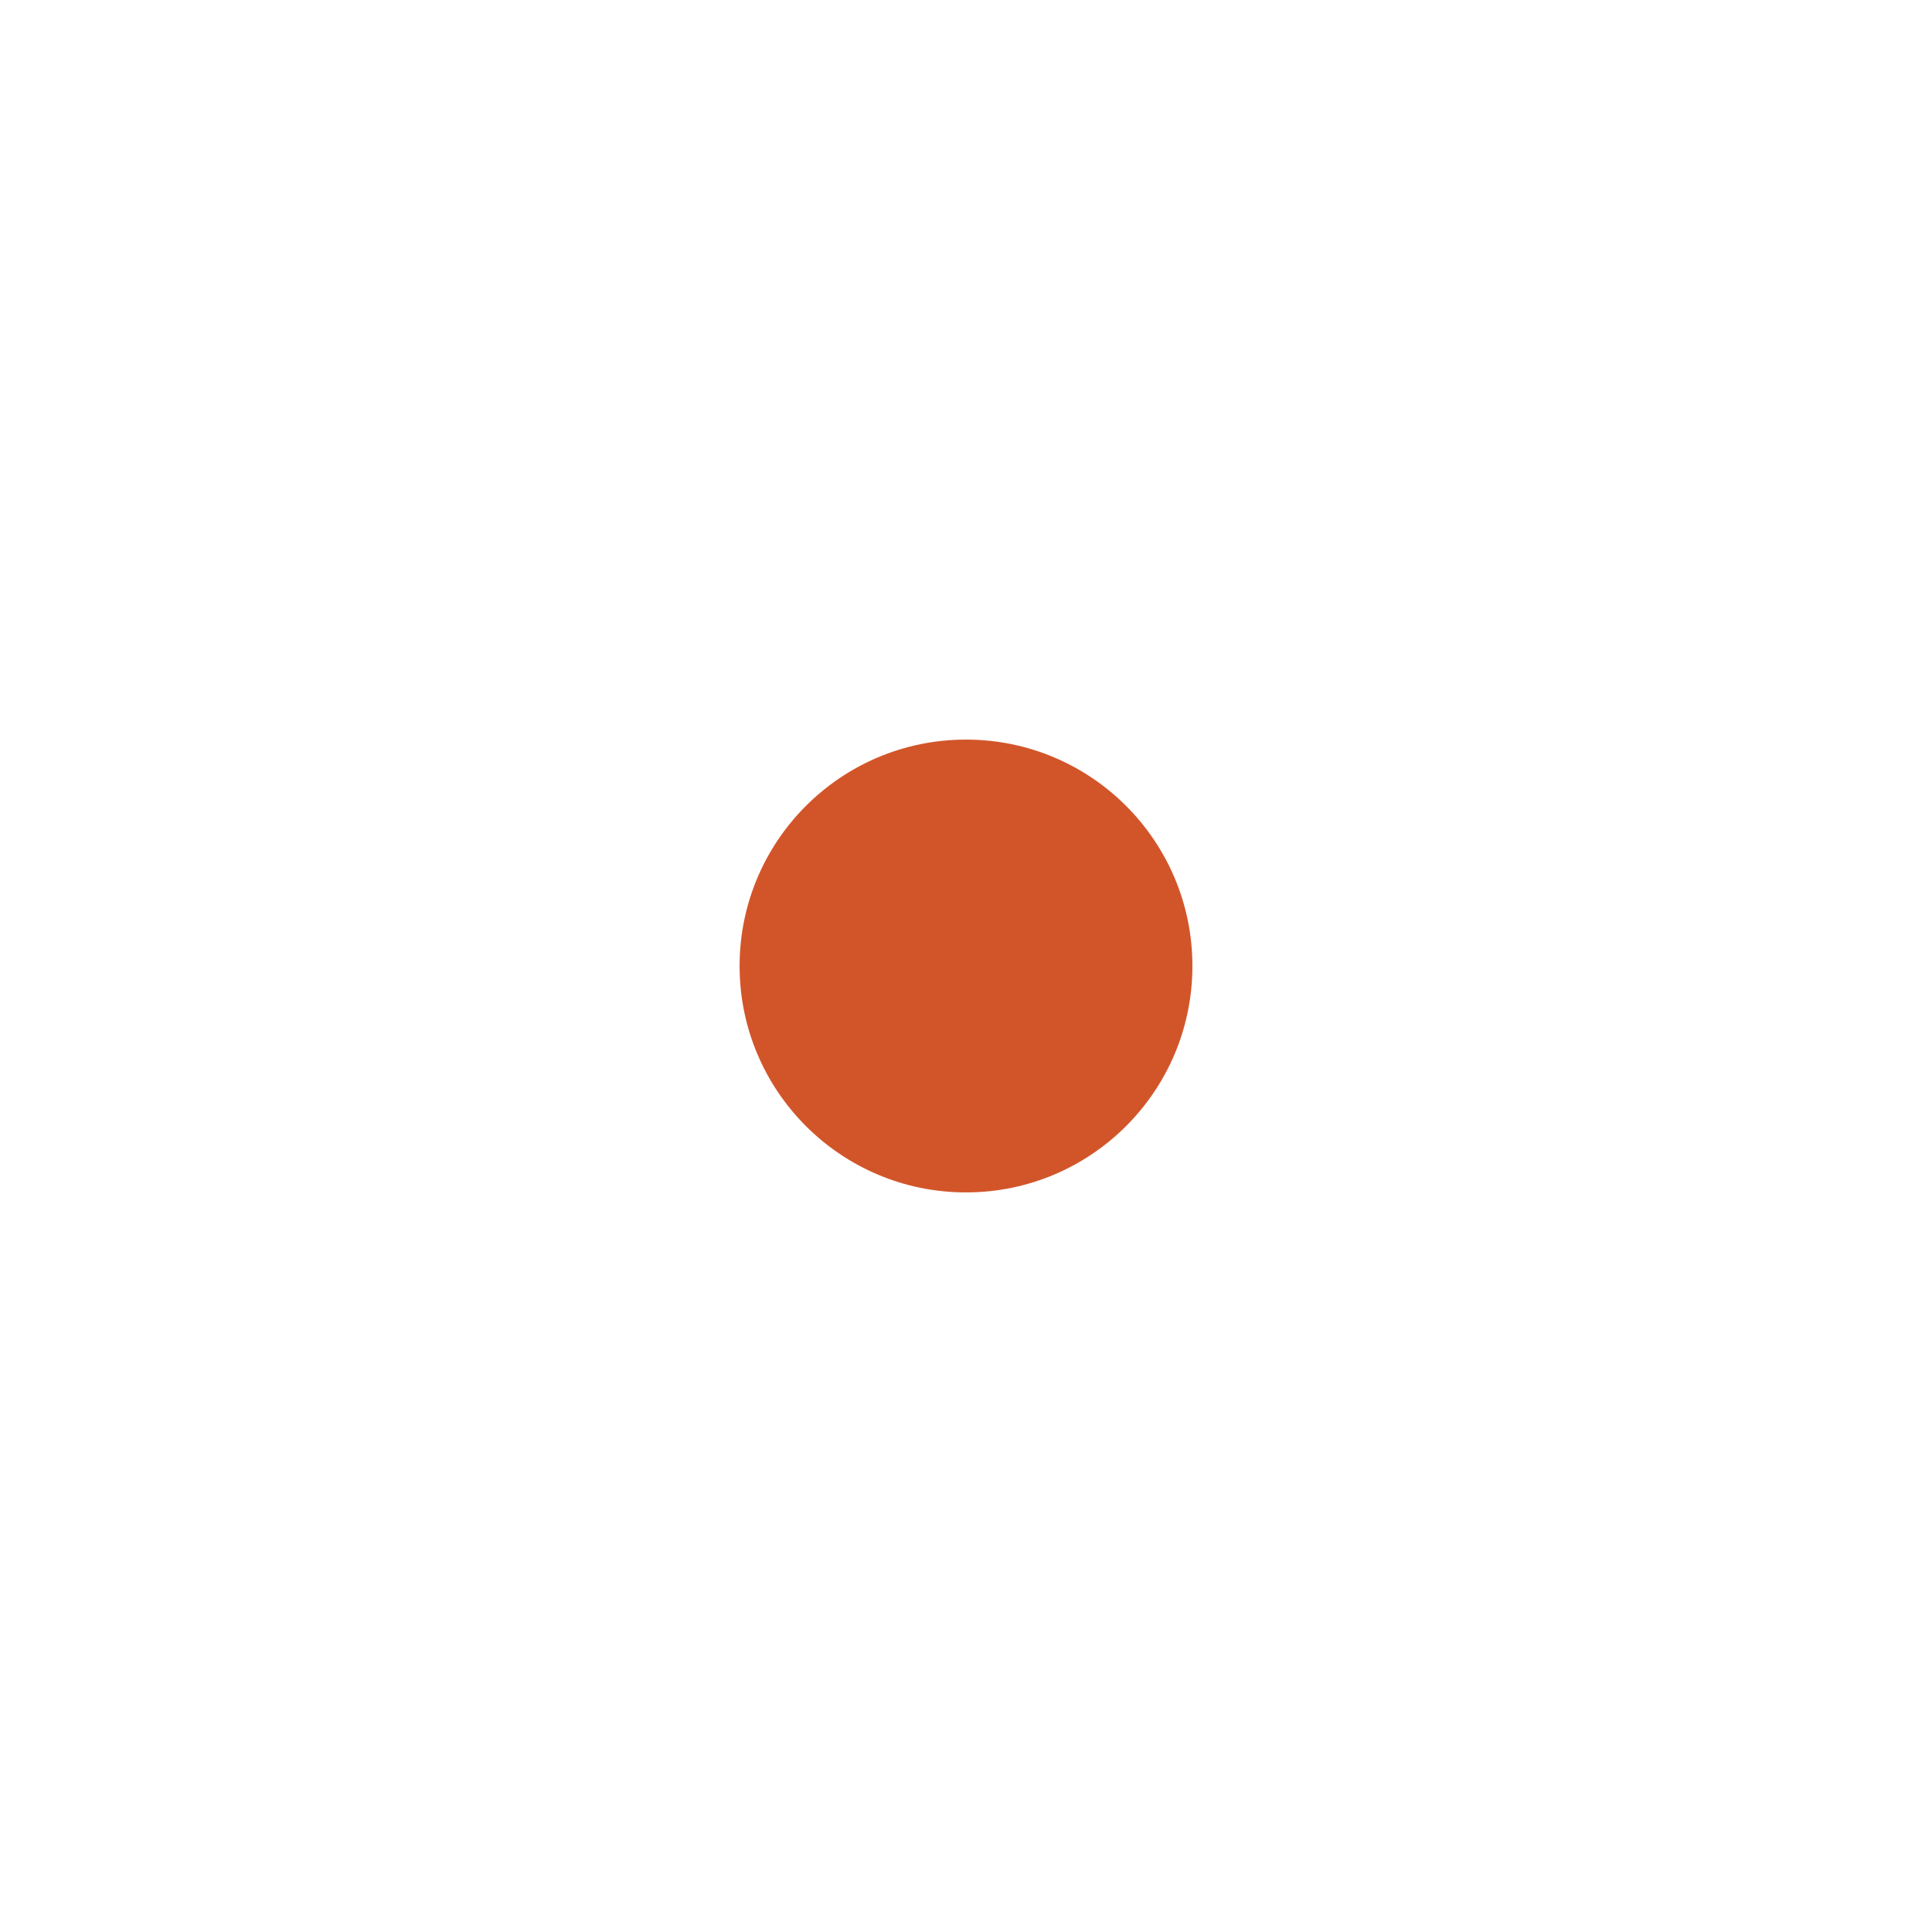
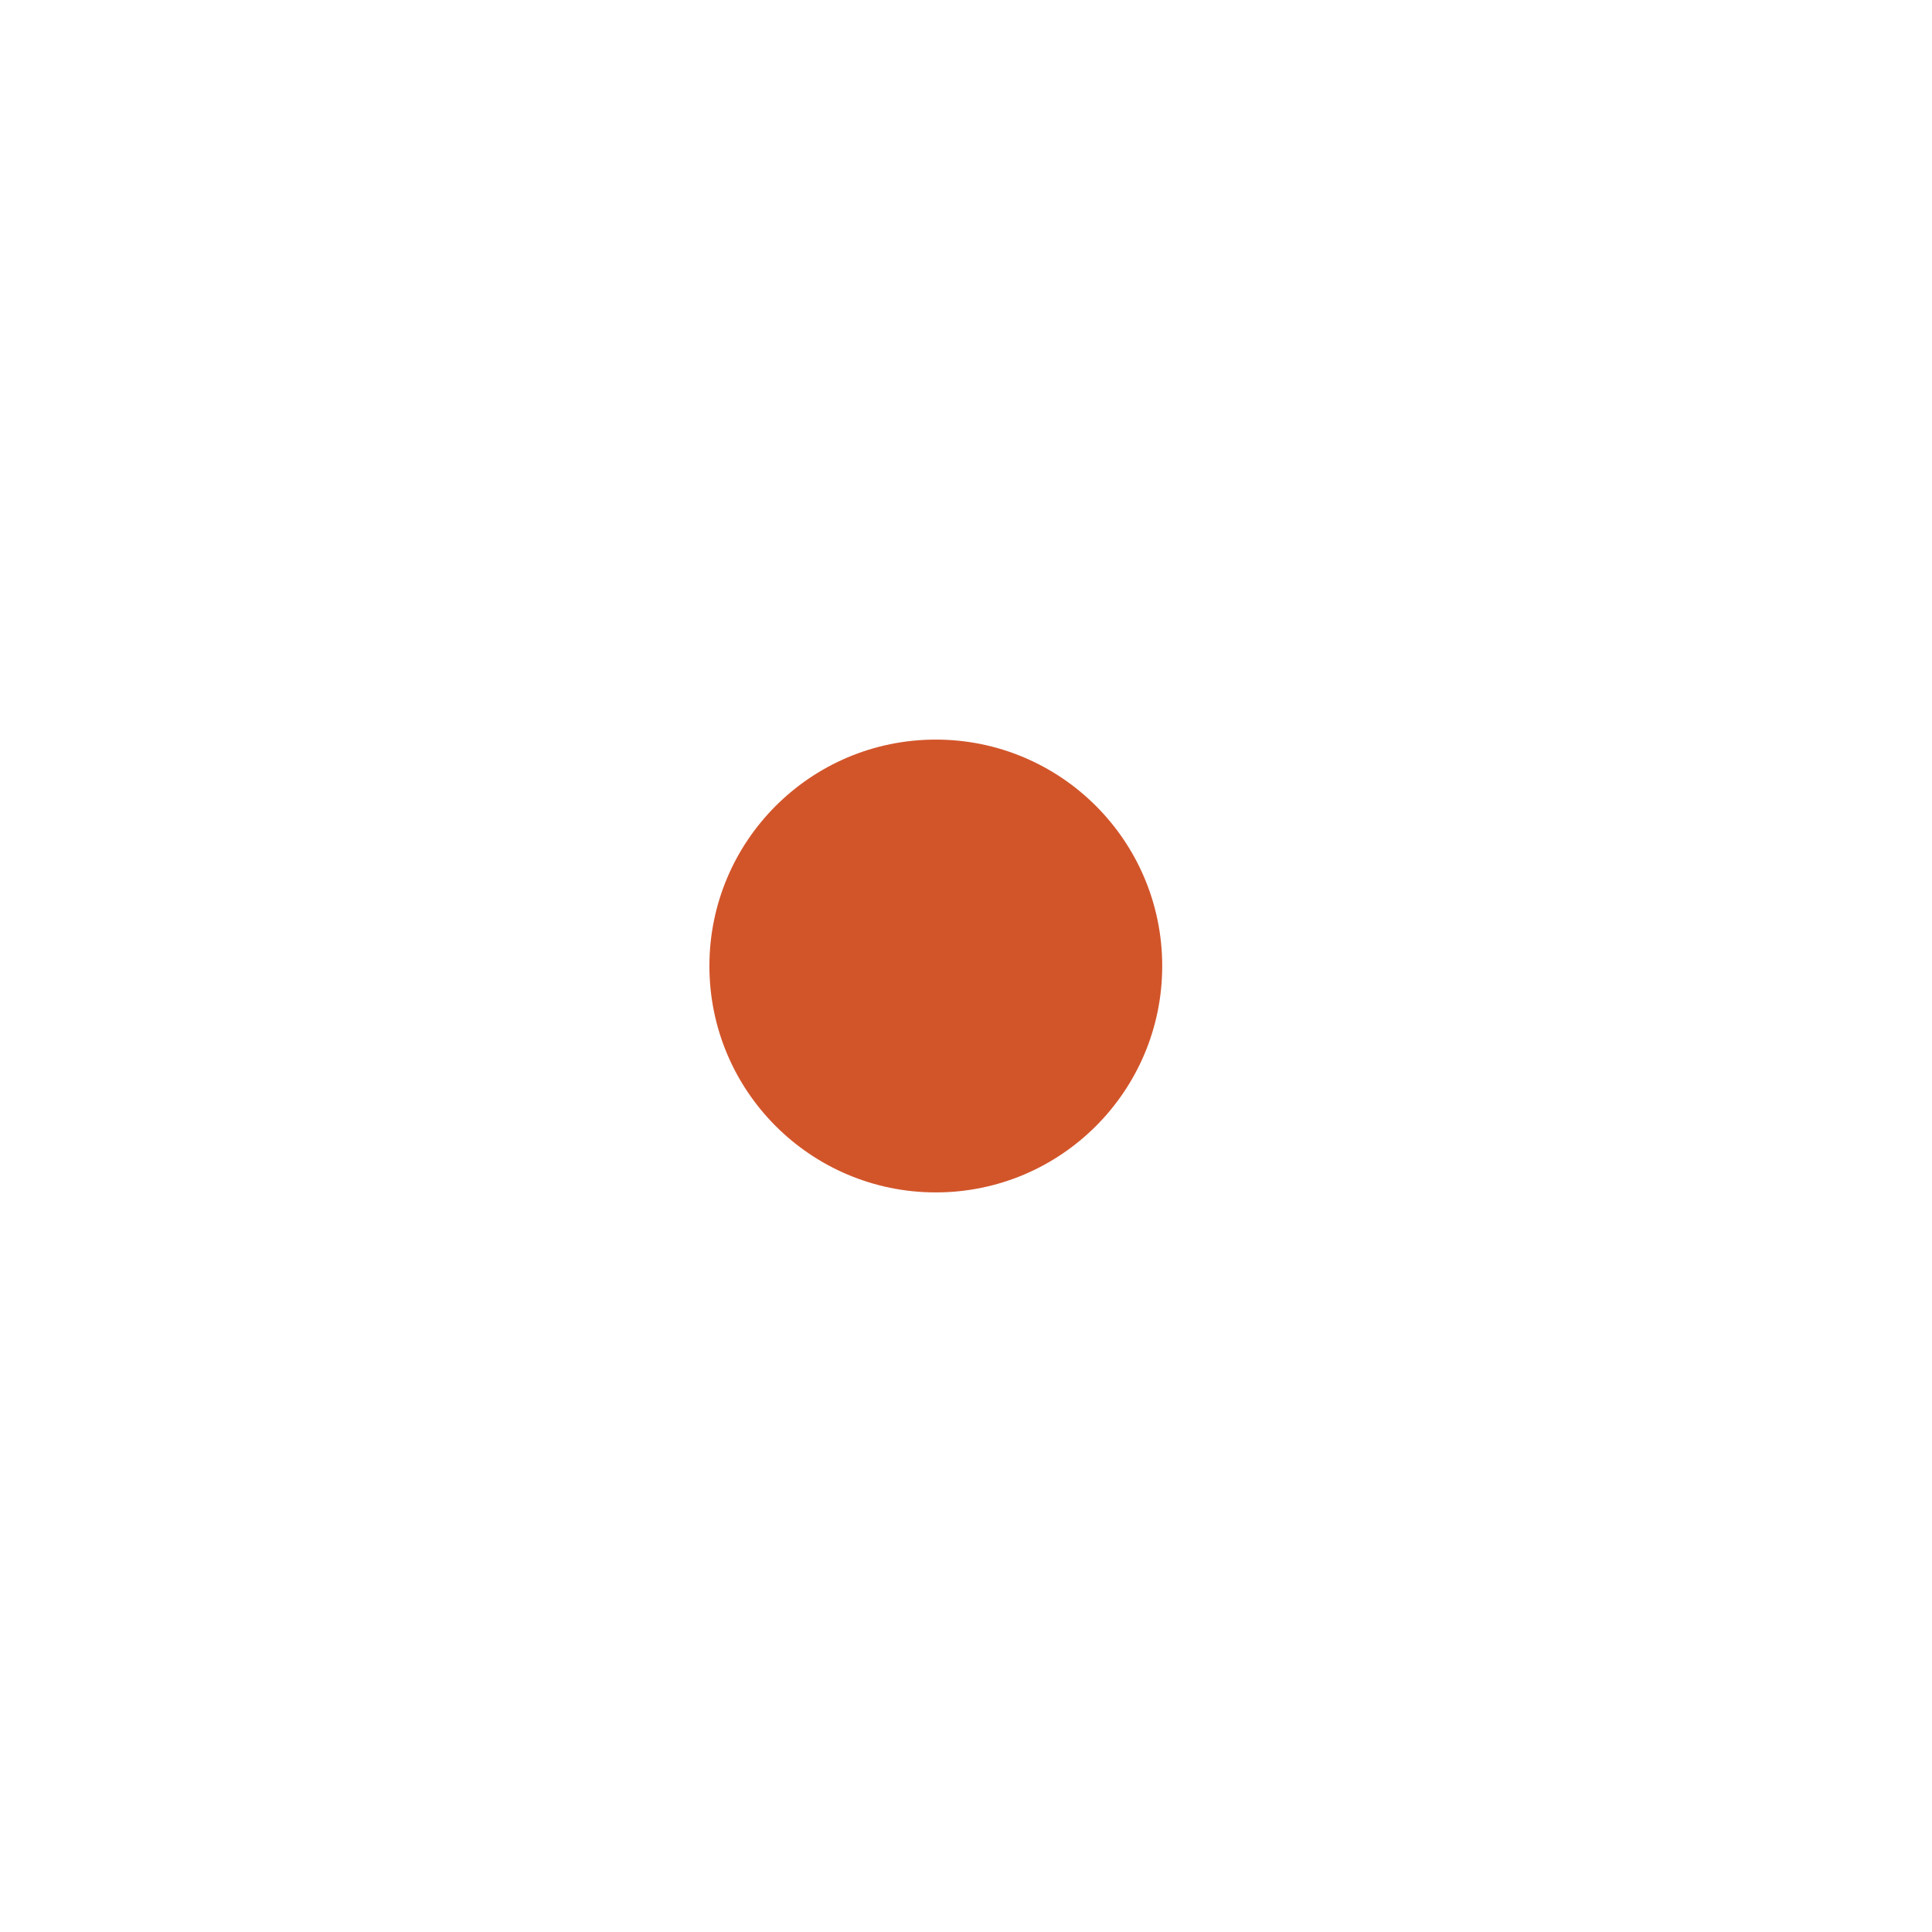
<svg xmlns="http://www.w3.org/2000/svg" width="1024" height="1024" viewBox="0 0 1024 1024">
-   <circle cx="512" cy="512" r="120" fill="#D2552A" />
+   <circle cx="496" cy="512" r="120" fill="#D2552A" />
</svg>
